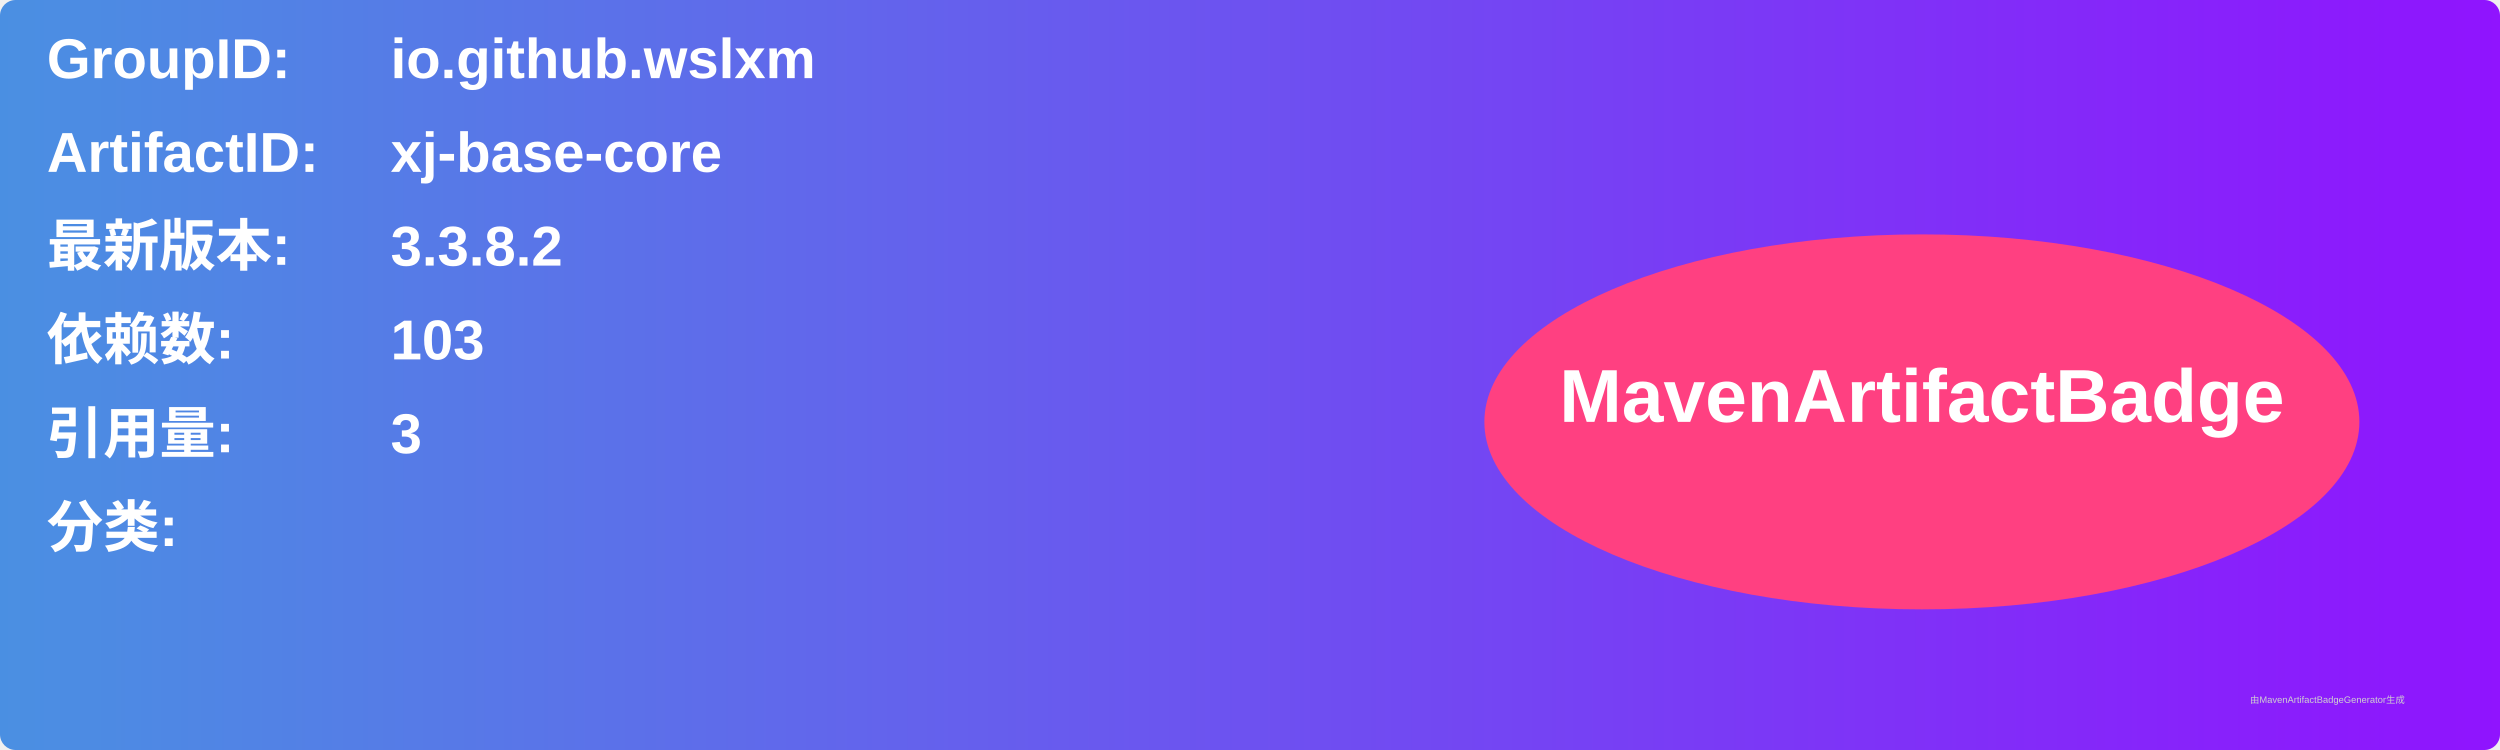
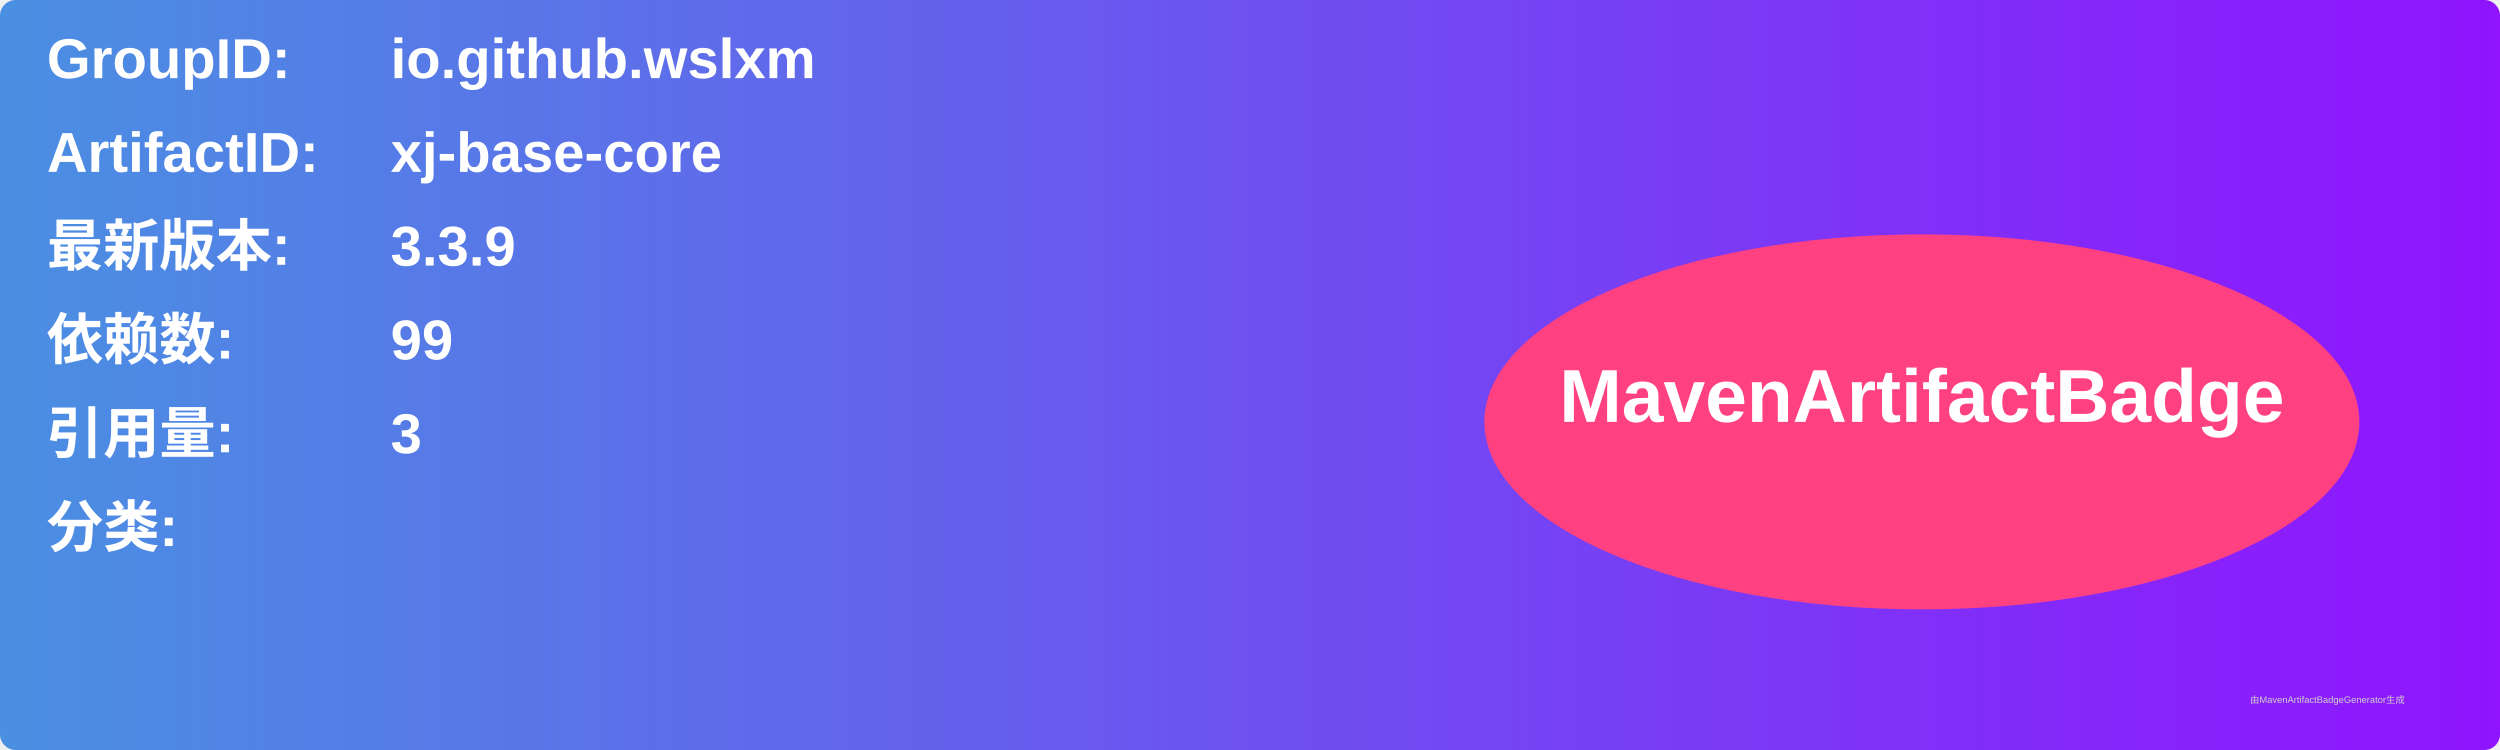
<svg xmlns="http://www.w3.org/2000/svg" width="800" height="240" viewBox="0 0 800 240">
  <linearGradient id="grad" x1="0%" y1="0%" x2="100%" y2="0%">
    <stop offset="0%" stop-color="#4a90e2" />
    <stop offset="100%" stop-color="#9013fe" />
  </linearGradient>
  <rect width="100%" height="100%" rx="5" ry="5" fill="url(#grad)" />
  <g transform="translate(15, 15)">
    <text x="0" y="10" font-family="Arial" font-size="18" fill="white" font-weight="bold" width="260">GroupID:</text>
    <text x="110" y="10" font-family="Arial" font-size="18" fill="white" font-weight="bold" width="460">io.github.wslxm</text>
    <text x="0" y="40" font-family="Arial" font-size="18" fill="white" font-weight="bold" width="260">ArtifactID:</text>
    <text x="110" y="40" font-family="Arial" font-size="18" fill="white" font-weight="bold" width="460">xj-base-core</text>
    <text x="0" y="70" font-family="Arial" font-size="18" fill="white" font-weight="bold">最新版本:</text>
    <text x="110" y="70" font-family="Arial" font-size="18" fill="white" font-weight="bold">
-       <tspan font-weight="bold">3.3.8.2</tspan>
+       <tspan font-weight="bold">3.3.9</tspan>
    </text>
    <text x="0" y="100" font-family="Arial" font-size="18" fill="white" font-weight="bold">依赖数: </text>
    <text x="110" y="100" font-family="Arial" font-size="18" fill="white">
-       <tspan font-weight="bold">103</tspan>
+       <tspan font-weight="bold">99</tspan>
    </text>
    <text x="0" y="130" font-family="Arial" font-size="18" fill="white" font-weight="bold">引用量: </text>
    <text x="110" y="130" font-family="Arial" font-size="18" fill="white">
      <tspan font-weight="bold">3</tspan>
    </text>
    <text x="0" y="160" font-family="Arial" font-size="18" fill="white" font-weight="bold">分类:</text>
    <text x="10" y="190" font-family="Arial" font-size="10" fill="white">
      <tspan font-weight="bold" />
    </text>
    <ellipse cx="600" cy="120" rx="140" ry="60" fill="#ff4081" />
    <text x="600" y="120" text-anchor="middle" font-family="Arial" font-size="24" fill="white" font-weight="bold">MavenArtifactBadge</text>
  </g>
  <text x="720" y="225" font-family="Arial" font-size="3" fill="#d0d0d0">由MavenArtifactBadgeGenerator生成</text>
</svg>
